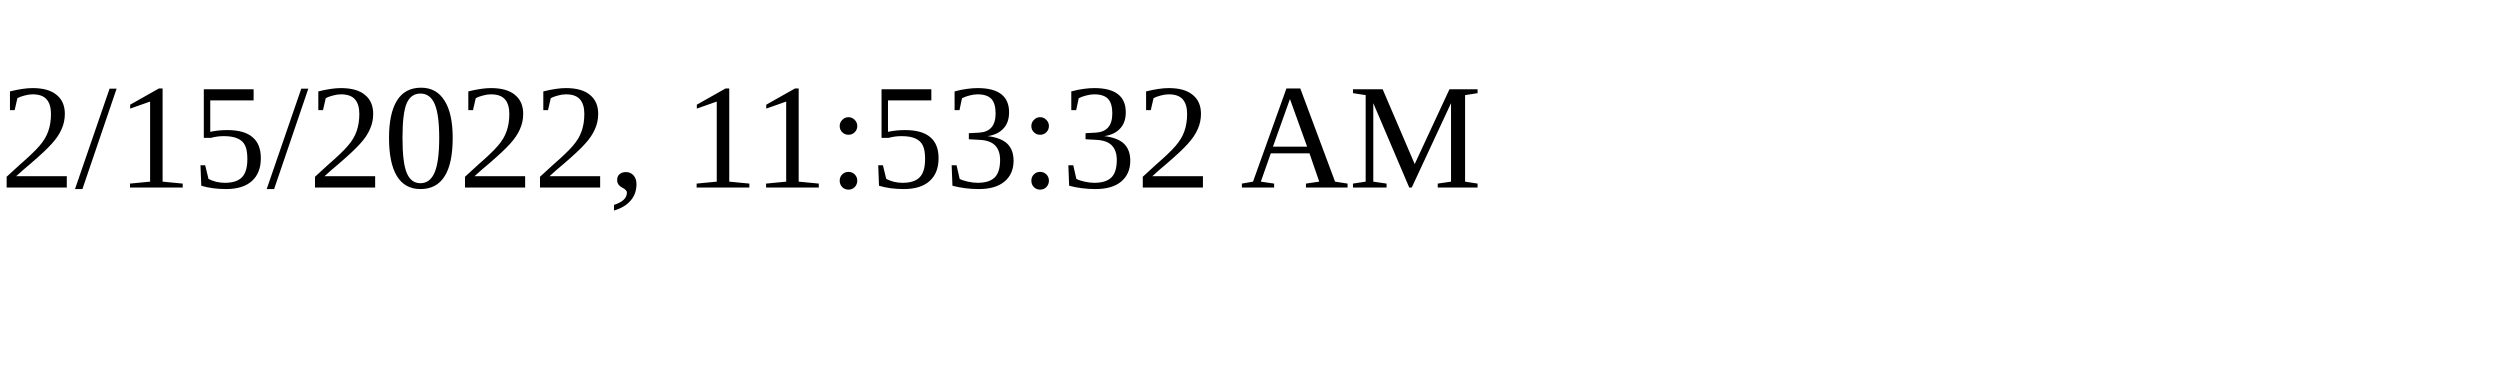
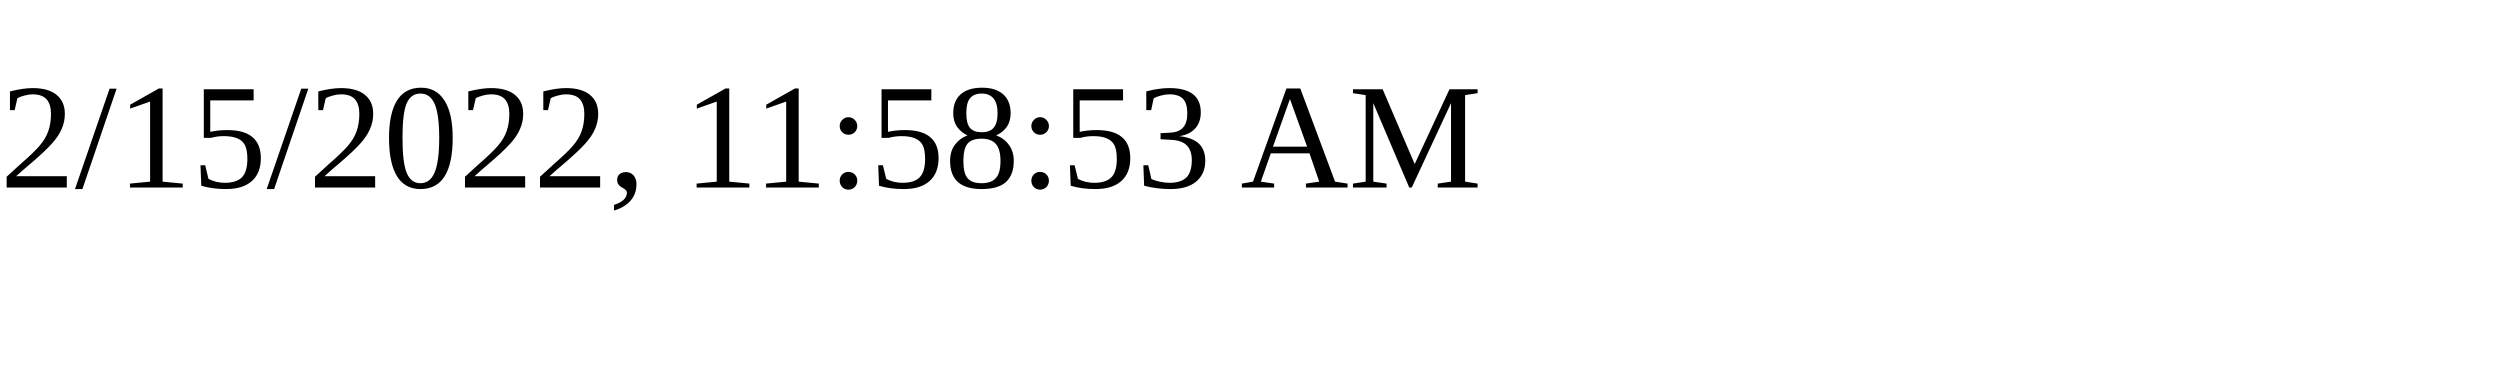
<svg xmlns="http://www.w3.org/2000/svg" height="30" width="200">
-   <text x="0" y="15">2/15/2022, 11:53:32 AM</text>
+   <text x="0" y="15">2/15/2022, 11:58:53 AM</text>
</svg>
